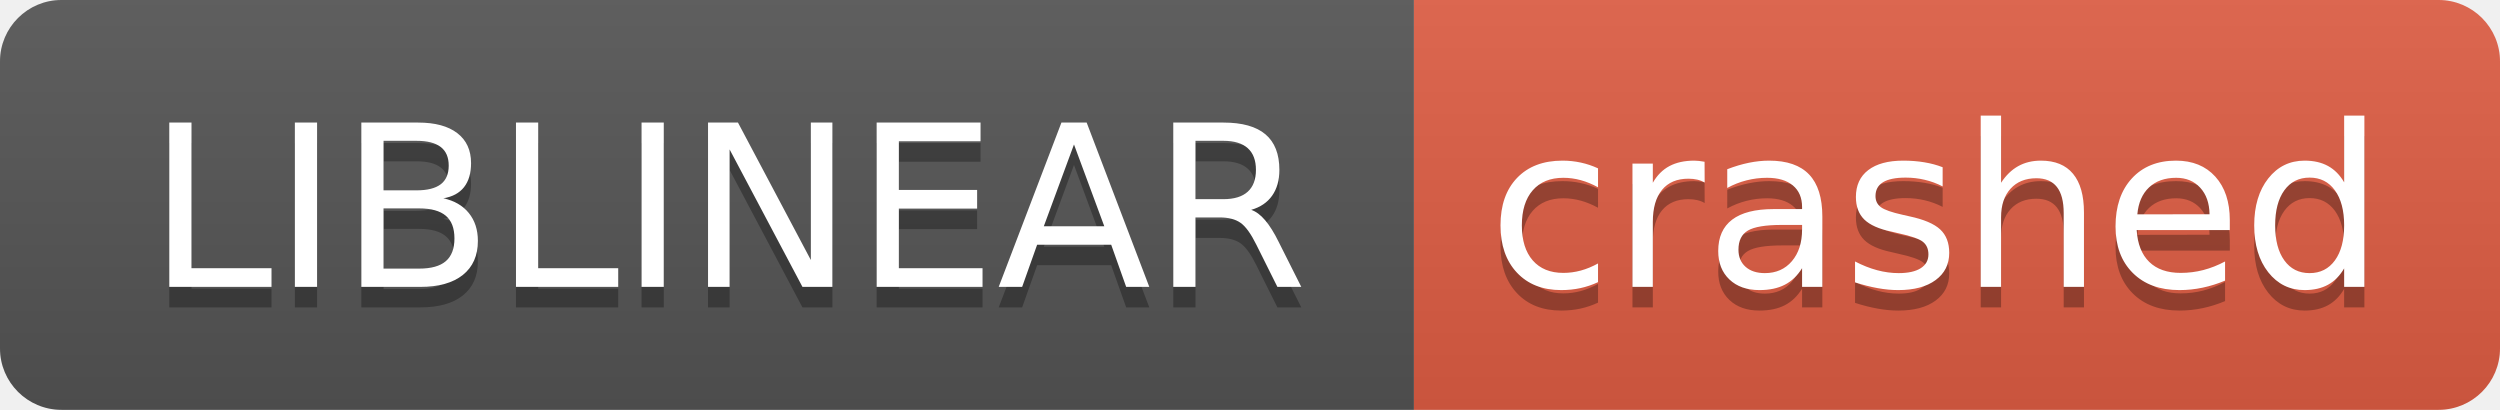
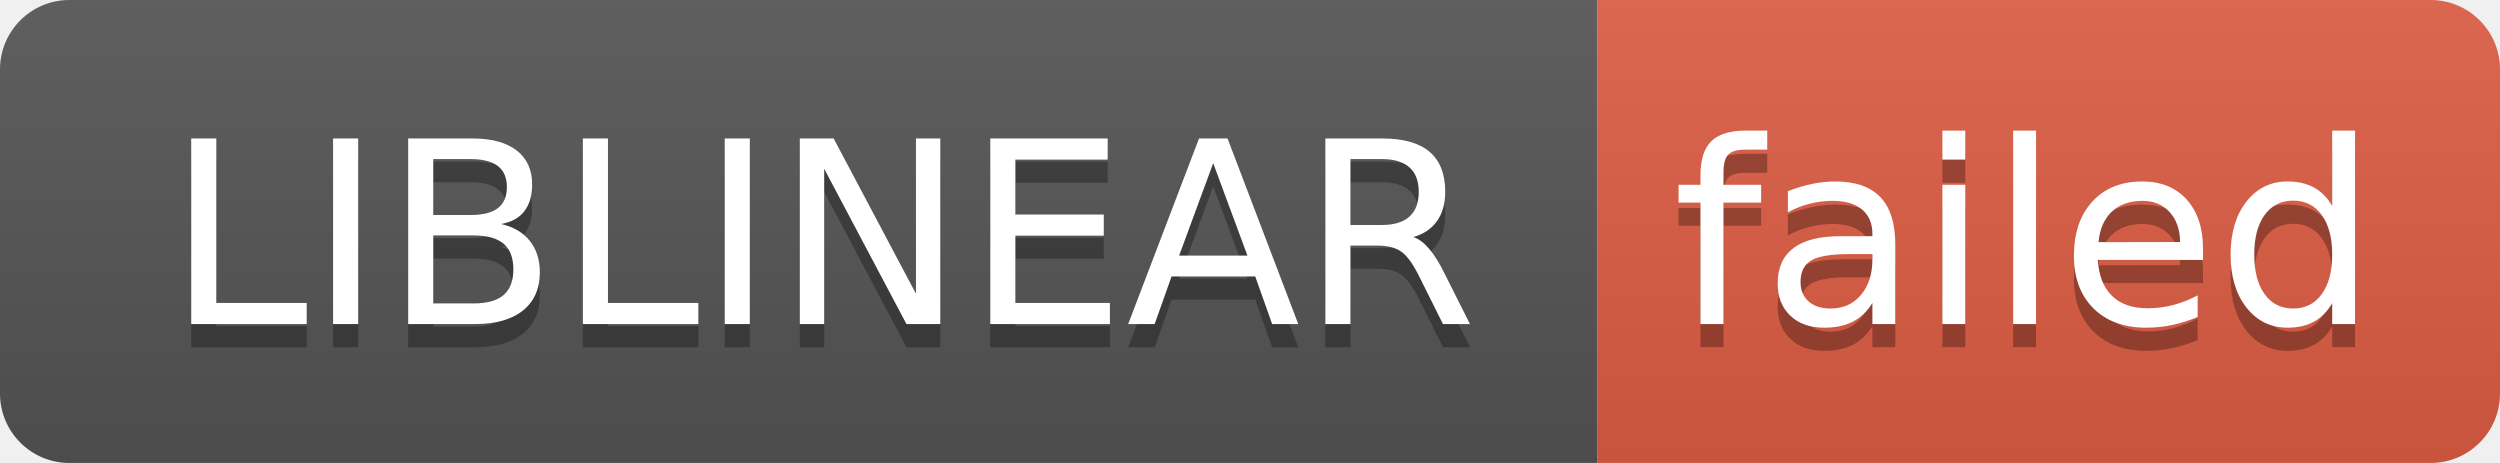
- <svg xmlns="http://www.w3.org/2000/svg" width="122" height="20" role="img" aria-label="LIBLINEAR: crashed">
+ <svg xmlns="http://www.w3.org/2000/svg" width="108" height="20" role="img" aria-label="LIBLINEAR: failed">
  <linearGradient id="s" x2="0" y2="100%">
    <stop offset="0" stop-color="#bbb" stop-opacity=".1" />
    <stop offset="1" stop-opacity=".1" />
  </linearGradient>
  <clipPath id="r">
-     <rect width="122" height="20" rx="3" fill="#fff" />
+     <rect width="108" height="20" rx="3" fill="#fff" />
  </clipPath>
  <g clip-path="url(#r)">
    <rect width="69" height="20" fill="#555" />
-     <rect x="69" width="53" height="20" fill="#e05d44" />
-     <rect width="122" height="20" fill="url(#s)" />
+     <rect x="69" width="39" height="20" fill="#e05d44" />
+     <rect width="108" height="20" fill="url(#s)" />
  </g>
  <g fill="#fff" text-anchor="middle" font-family="Verdana,Geneva,DejaVu Sans,sans-serif" text-rendering="geometricPrecision" font-size="110">
    <text aria-hidden="true" x="355" y="150" fill="#010101" fill-opacity=".3" transform="scale(.1)" textLength="590">LIBLINEAR</text>
    <text x="355" y="140" transform="scale(.1)" fill="#fff" textLength="590">LIBLINEAR</text>
-     <text aria-hidden="true" x="945" y="150" fill="#010101" fill-opacity=".3" transform="scale(.1)" textLength="430">crashed</text>
-     <text x="945" y="140" transform="scale(.1)" fill="#fff" textLength="430">crashed</text>
+     <text aria-hidden="true" x="875" y="150" fill="#010101" fill-opacity=".3" transform="scale(.1)" textLength="290">failed</text>
+     <text x="875" y="140" transform="scale(.1)" fill="#fff" textLength="290">failed</text>
  </g>
</svg>
